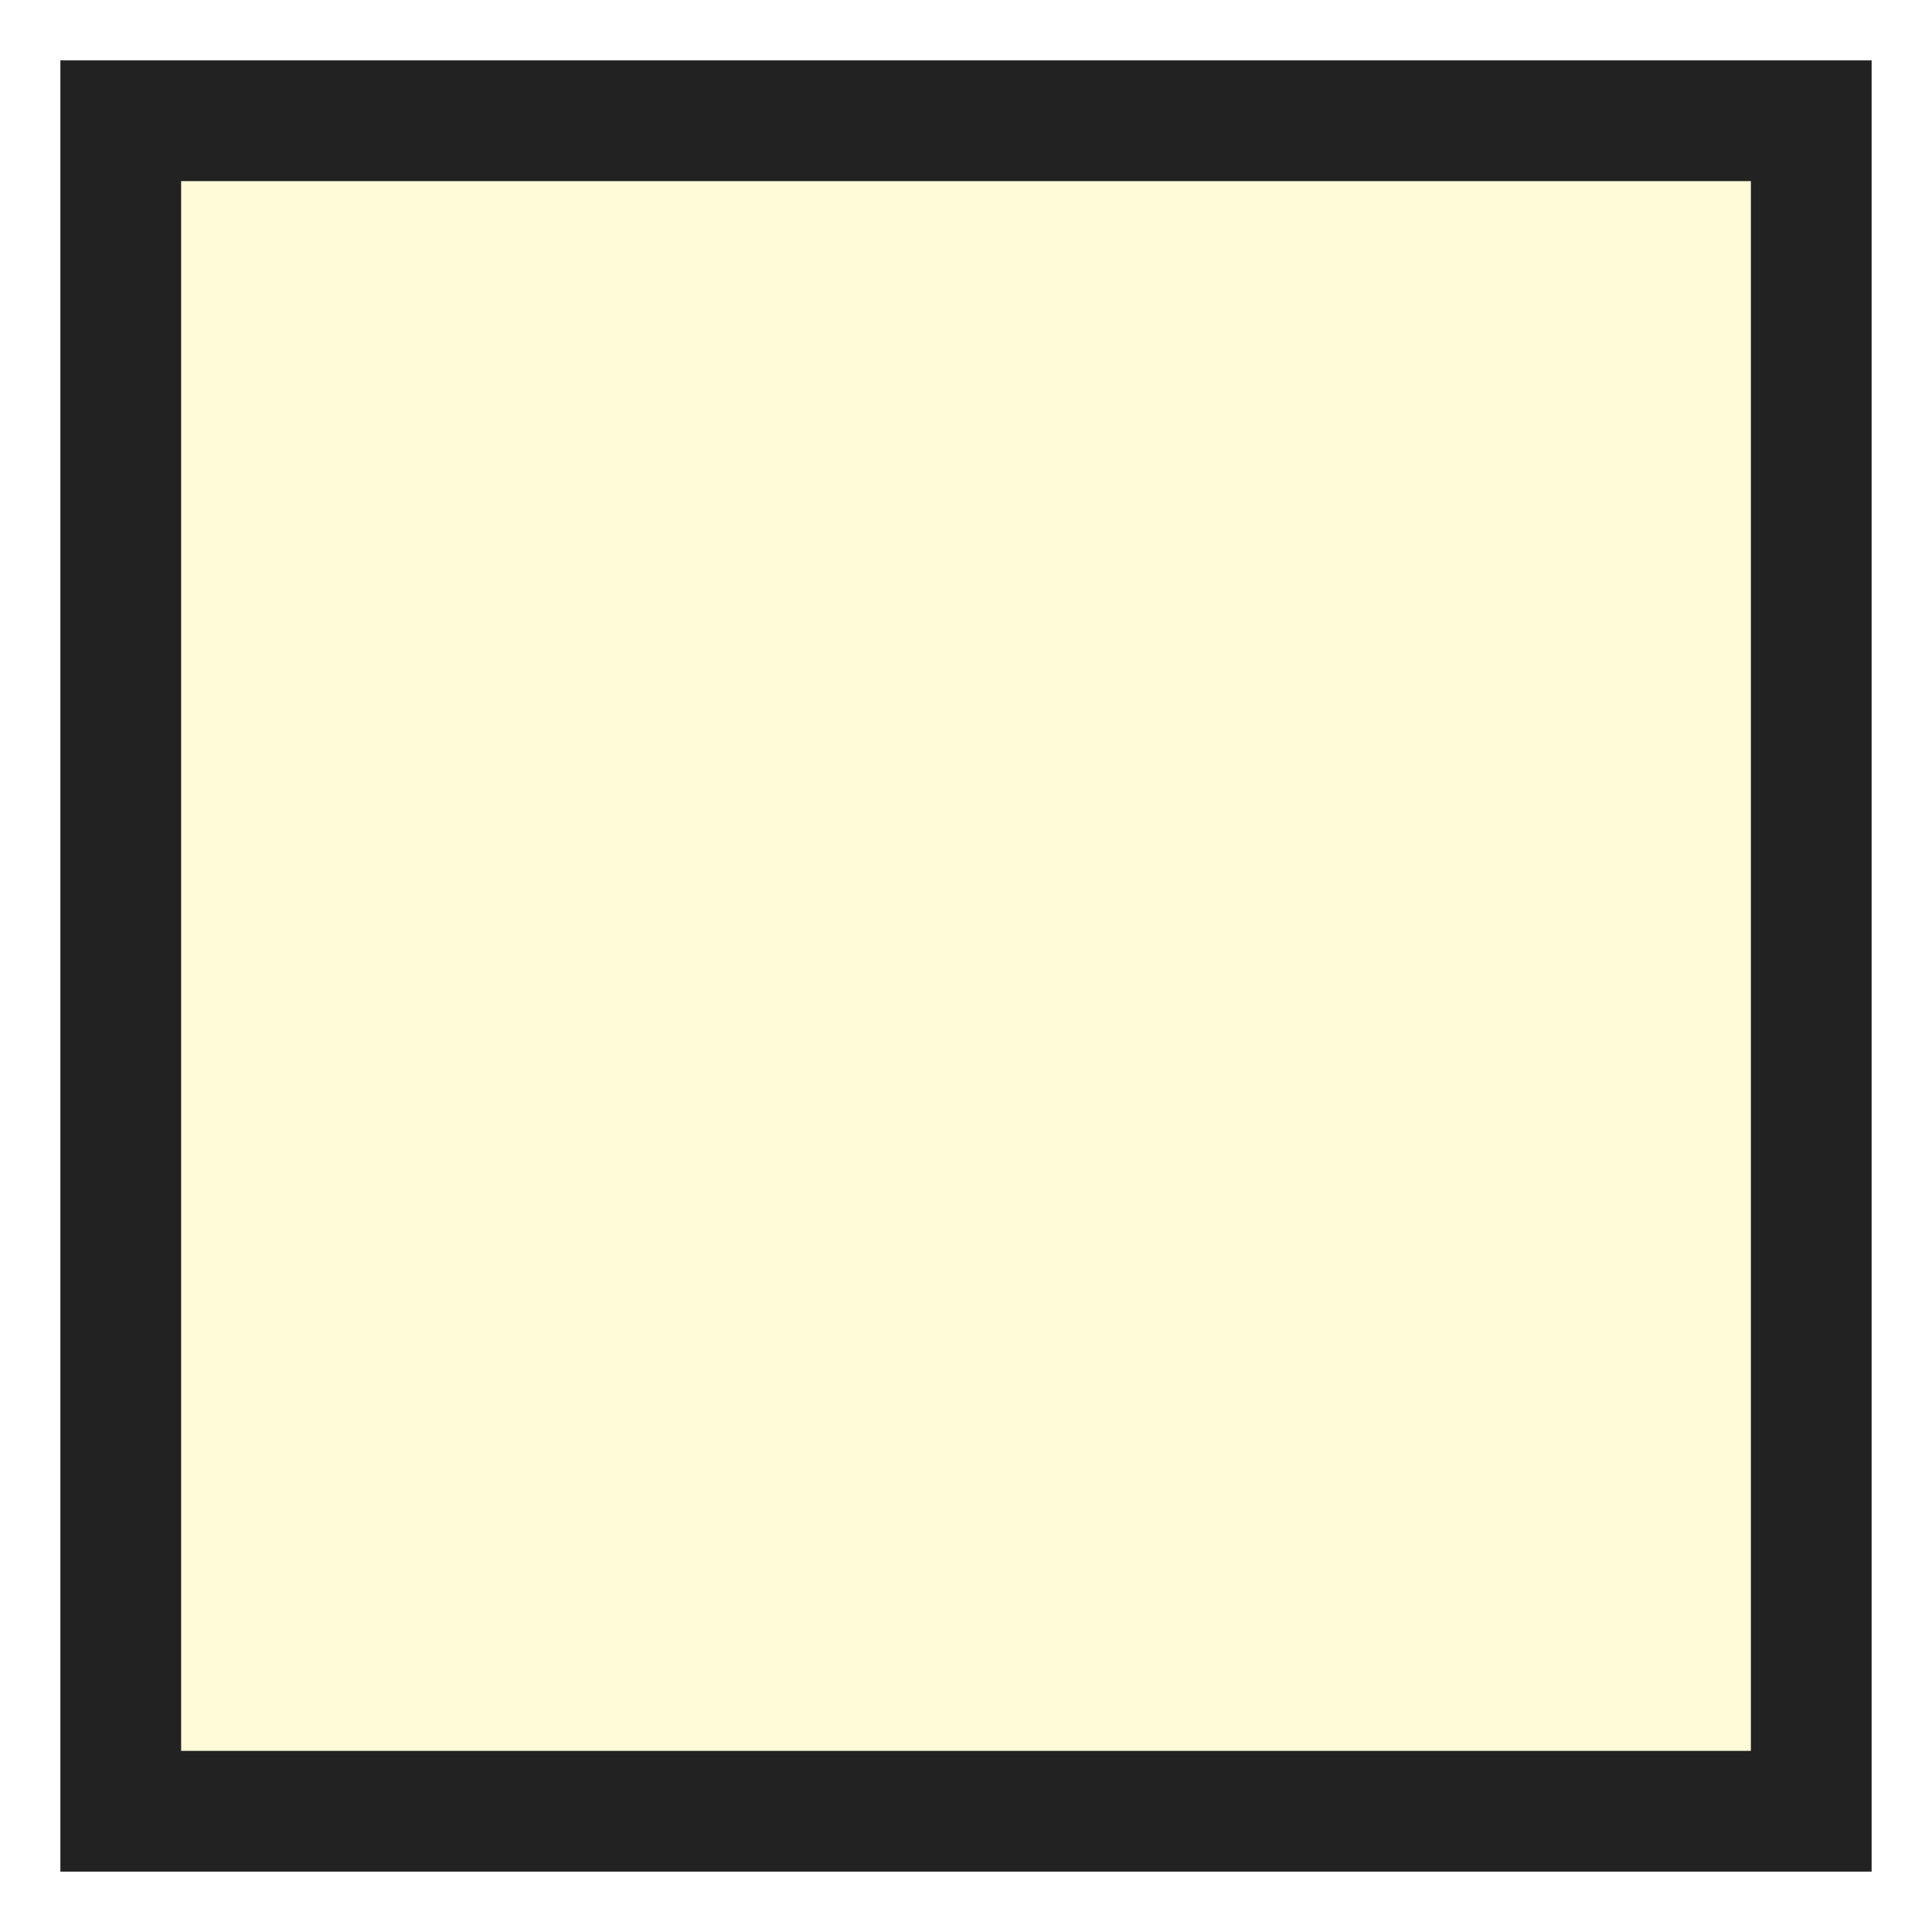
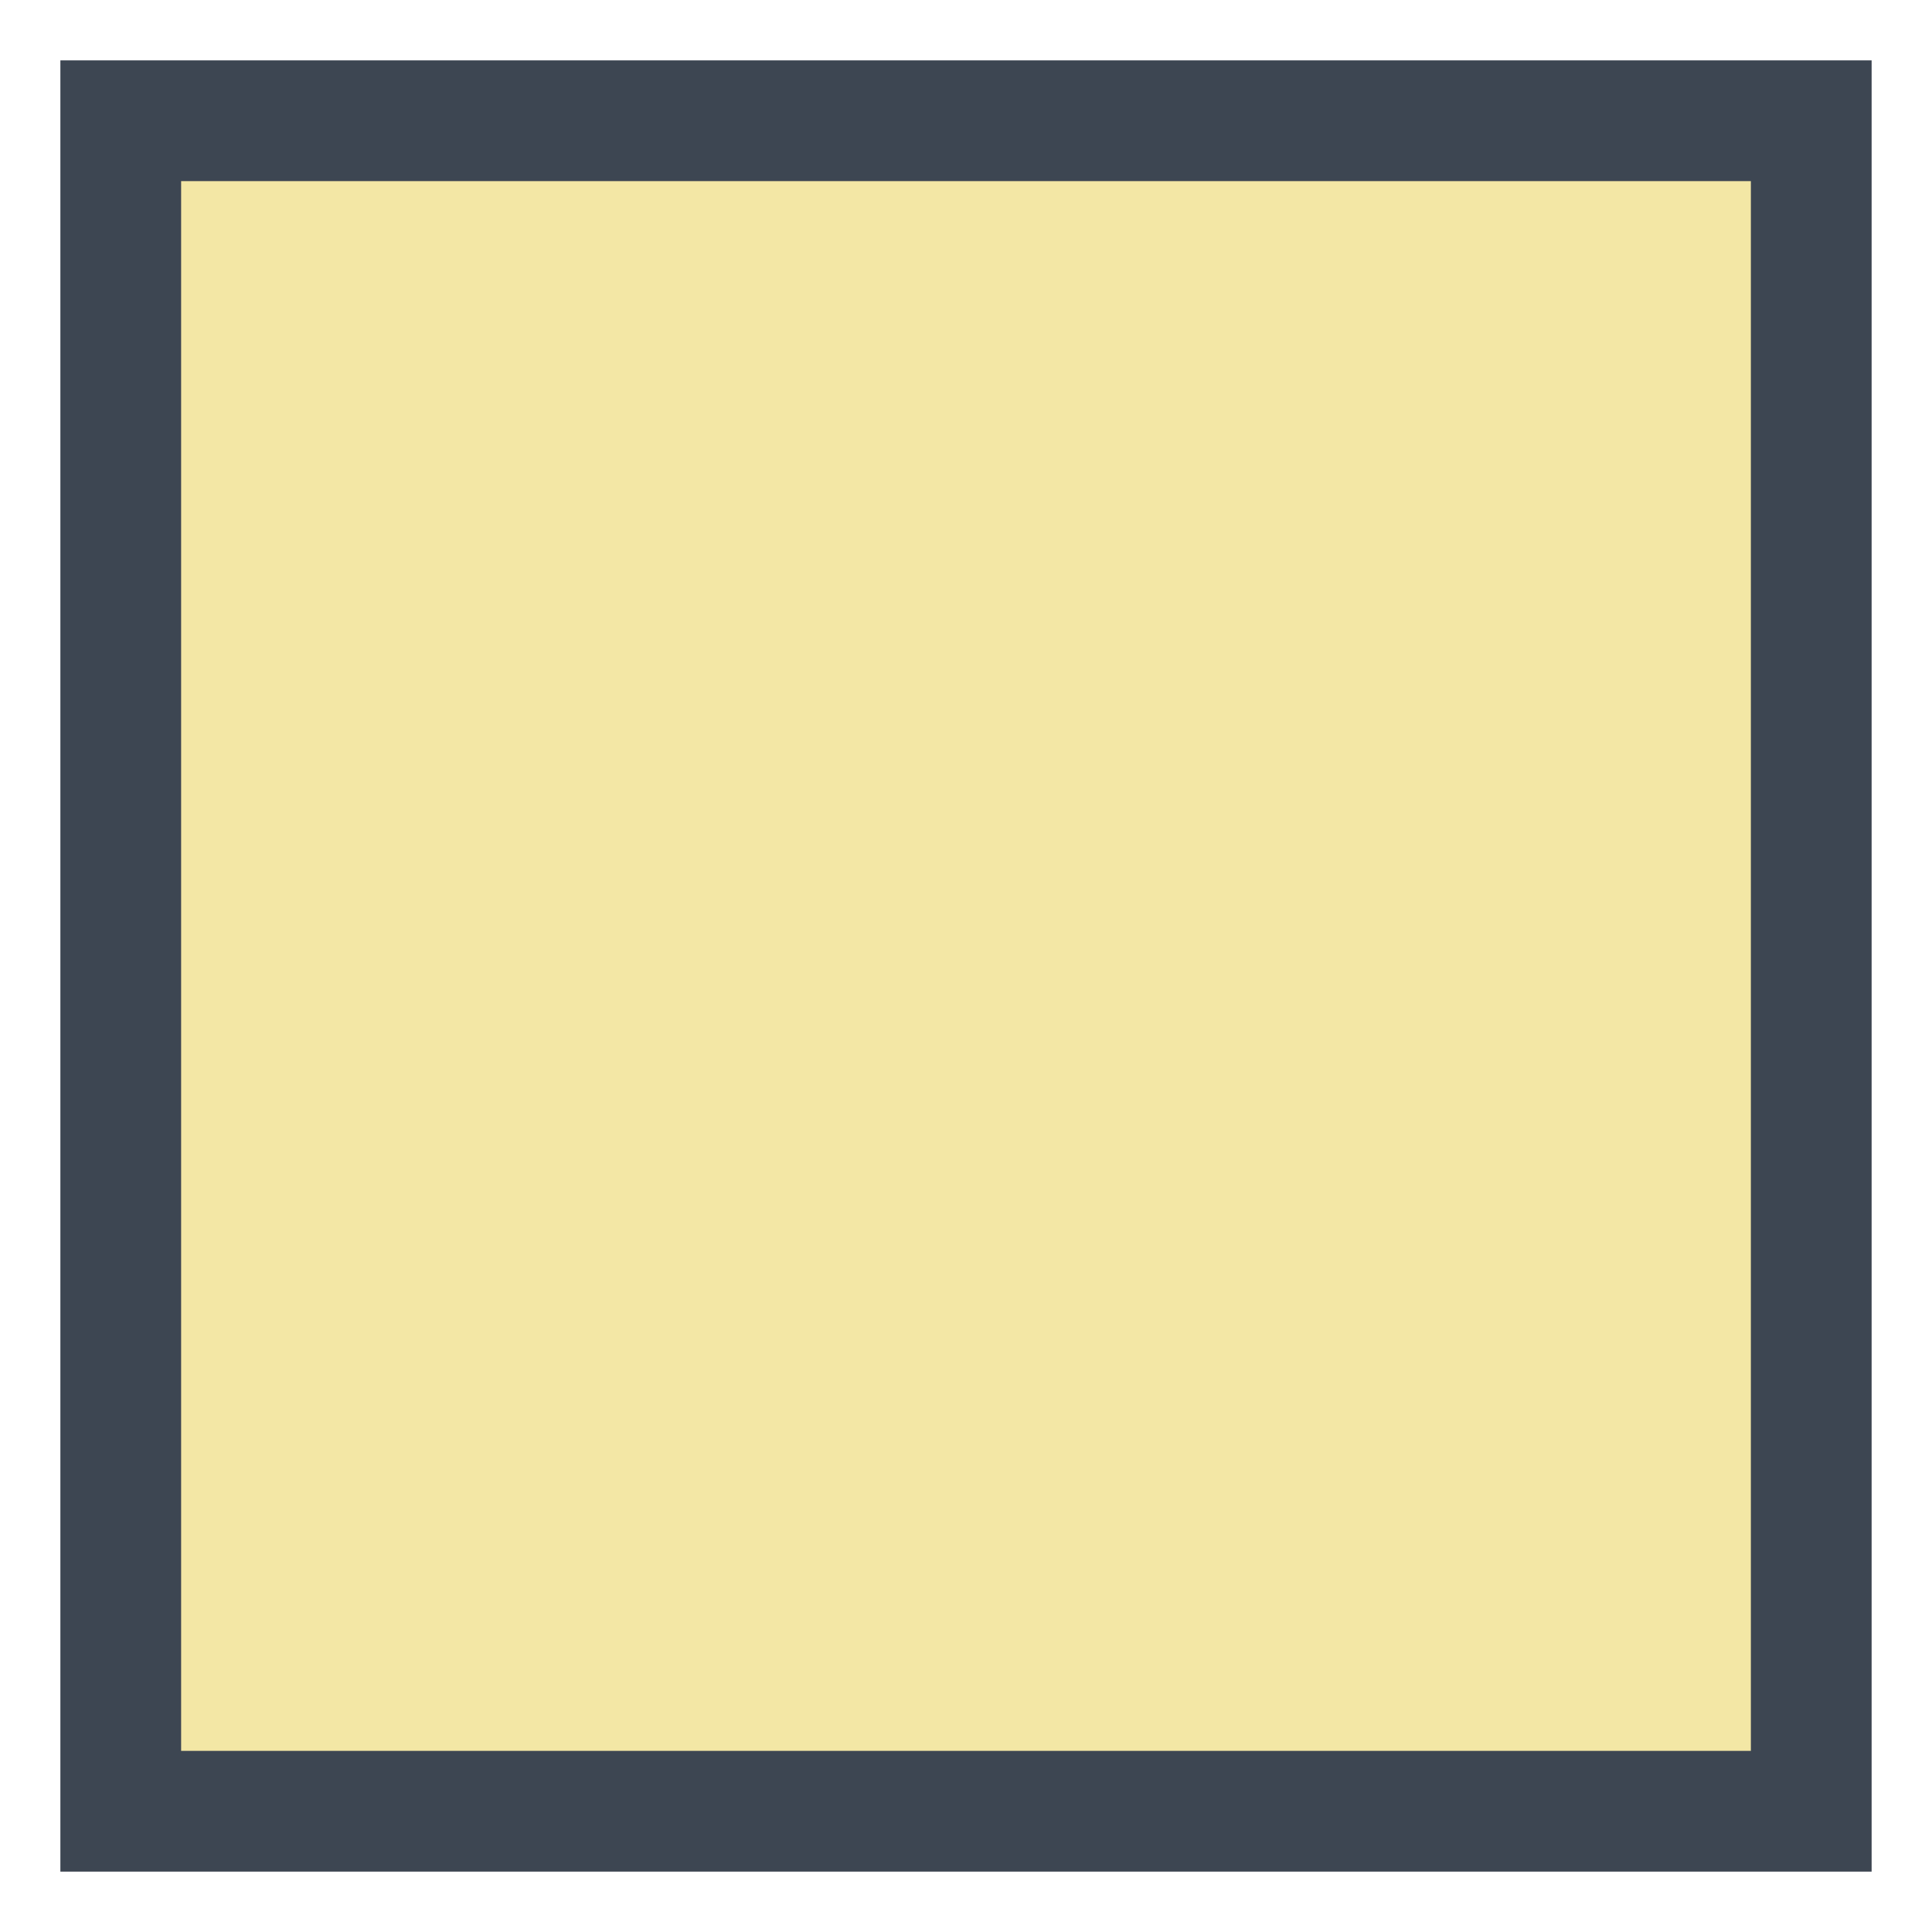
<svg xmlns="http://www.w3.org/2000/svg" width="16" height="16" viewBox="0 0 16 16">
-   <rect x="1" y="1" width="14" height="14" fill="#FEFBD9" stroke="#222222" />
+   <rect x="1" y="1" width="14" height="14" fill="#F3E7A5" stroke="#3D4652" />
</svg>
